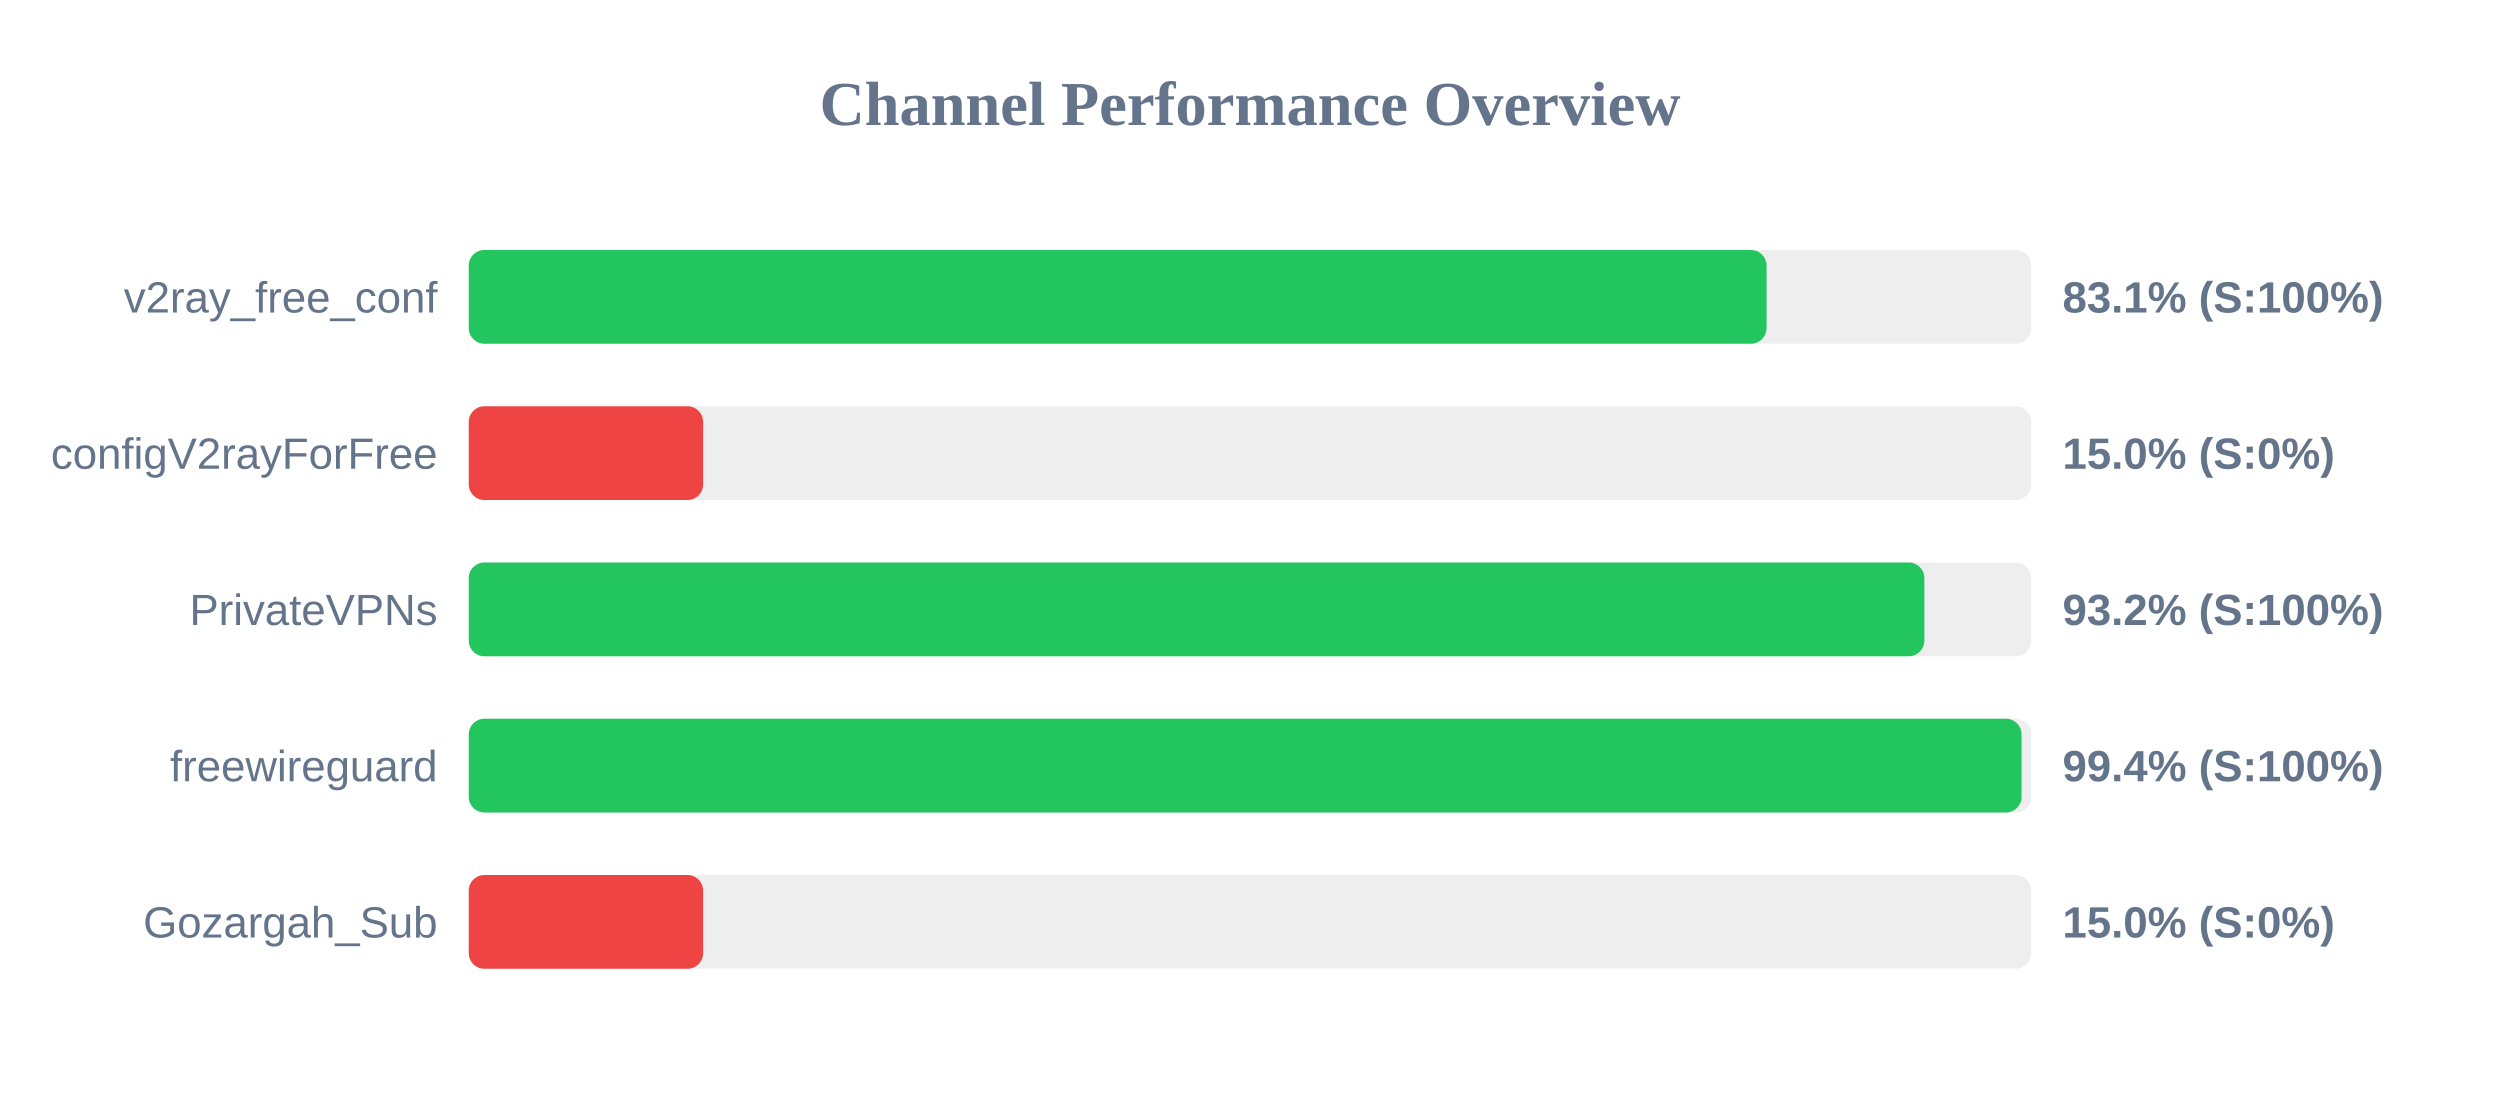
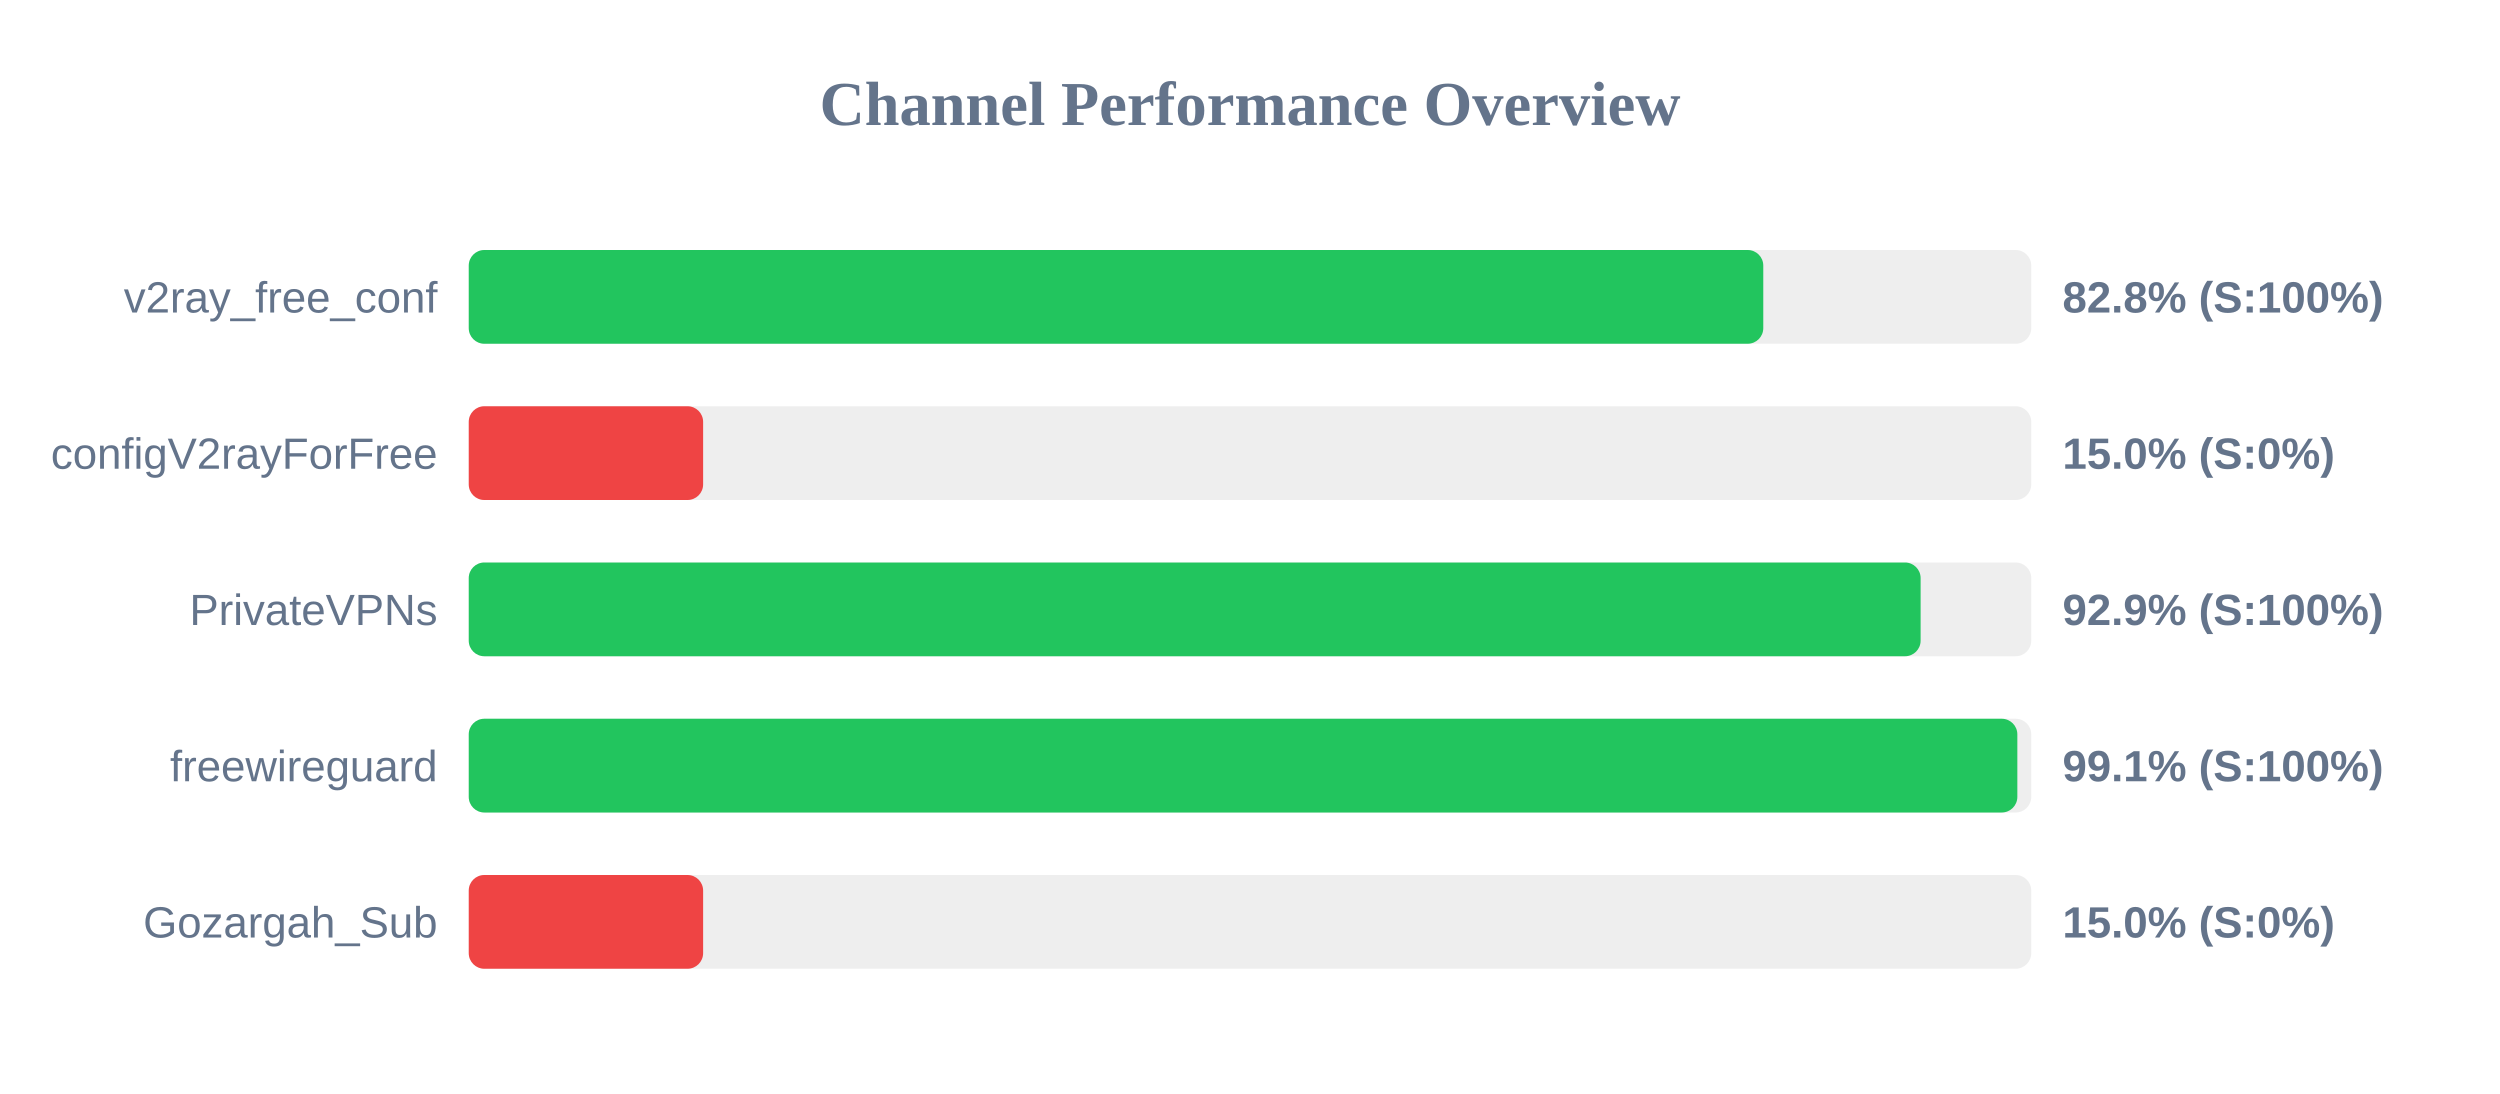
<svg xmlns="http://www.w3.org/2000/svg" width="800" height="350" version="1.1">
  <style>
        .row { font: 14px Arial; fill: #64748b; }
        .score { font: bold 14px Arial; fill: #64748b; }
    </style>
  <text x="400" y="40" text-anchor="middle" font-size="20px" font-weight="bold" fill="#64748b">Channel Performance Overview</text>
  <rect x="150" y="80" width="500" height="30" fill="#eee" rx="5" />
-   <rect x="150" y="80" width="415.3" height="30" fill="#22c55e" rx="5" />
+   <rect x="150" y="80" width="414.25" height="30" fill="#22c55e" rx="5" />
  <text x="140" y="100" text-anchor="end" class="row">v2ray_free_conf</text>
-   <text x="660" y="100" text-anchor="start" class="score">83.1% (S:100%)</text>
+   <text x="660" y="100" text-anchor="start" class="score">82.8% (S:100%)</text>
  <rect x="150" y="130" width="500" height="30" fill="#eee" rx="5" />
  <rect x="150" y="130" width="75.0" height="30" fill="#ef4444" rx="5" />
  <text x="140" y="150" text-anchor="end" class="row">configV2rayForFree</text>
  <text x="660" y="150" text-anchor="start" class="score">15.0% (S:0%)</text>
  <rect x="150" y="180" width="500" height="30" fill="#eee" rx="5" />
-   <rect x="150" y="180" width="465.8" height="30" fill="#22c55e" rx="5" />
+   <rect x="150" y="180" width="464.6" height="30" fill="#22c55e" rx="5" />
  <text x="140" y="200" text-anchor="end" class="row">PrivateVPNs</text>
-   <text x="660" y="200" text-anchor="start" class="score">93.2% (S:100%)</text>
+   <text x="660" y="200" text-anchor="start" class="score">92.9% (S:100%)</text>
  <rect x="150" y="230" width="500" height="30" fill="#eee" rx="5" />
-   <rect x="150" y="230" width="496.9" height="30" fill="#22c55e" rx="5" />
+   <rect x="150" y="230" width="495.55" height="30" fill="#22c55e" rx="5" />
  <text x="140" y="250" text-anchor="end" class="row">freewireguard</text>
-   <text x="660" y="250" text-anchor="start" class="score">99.4% (S:100%)</text>
+   <text x="660" y="250" text-anchor="start" class="score">99.1% (S:100%)</text>
  <rect x="150" y="280" width="500" height="30" fill="#eee" rx="5" />
  <rect x="150" y="280" width="75.0" height="30" fill="#ef4444" rx="5" />
  <text x="140" y="300" text-anchor="end" class="row">Gozargah_Sub</text>
  <text x="660" y="300" text-anchor="start" class="score">15.0% (S:0%)</text>
</svg>
